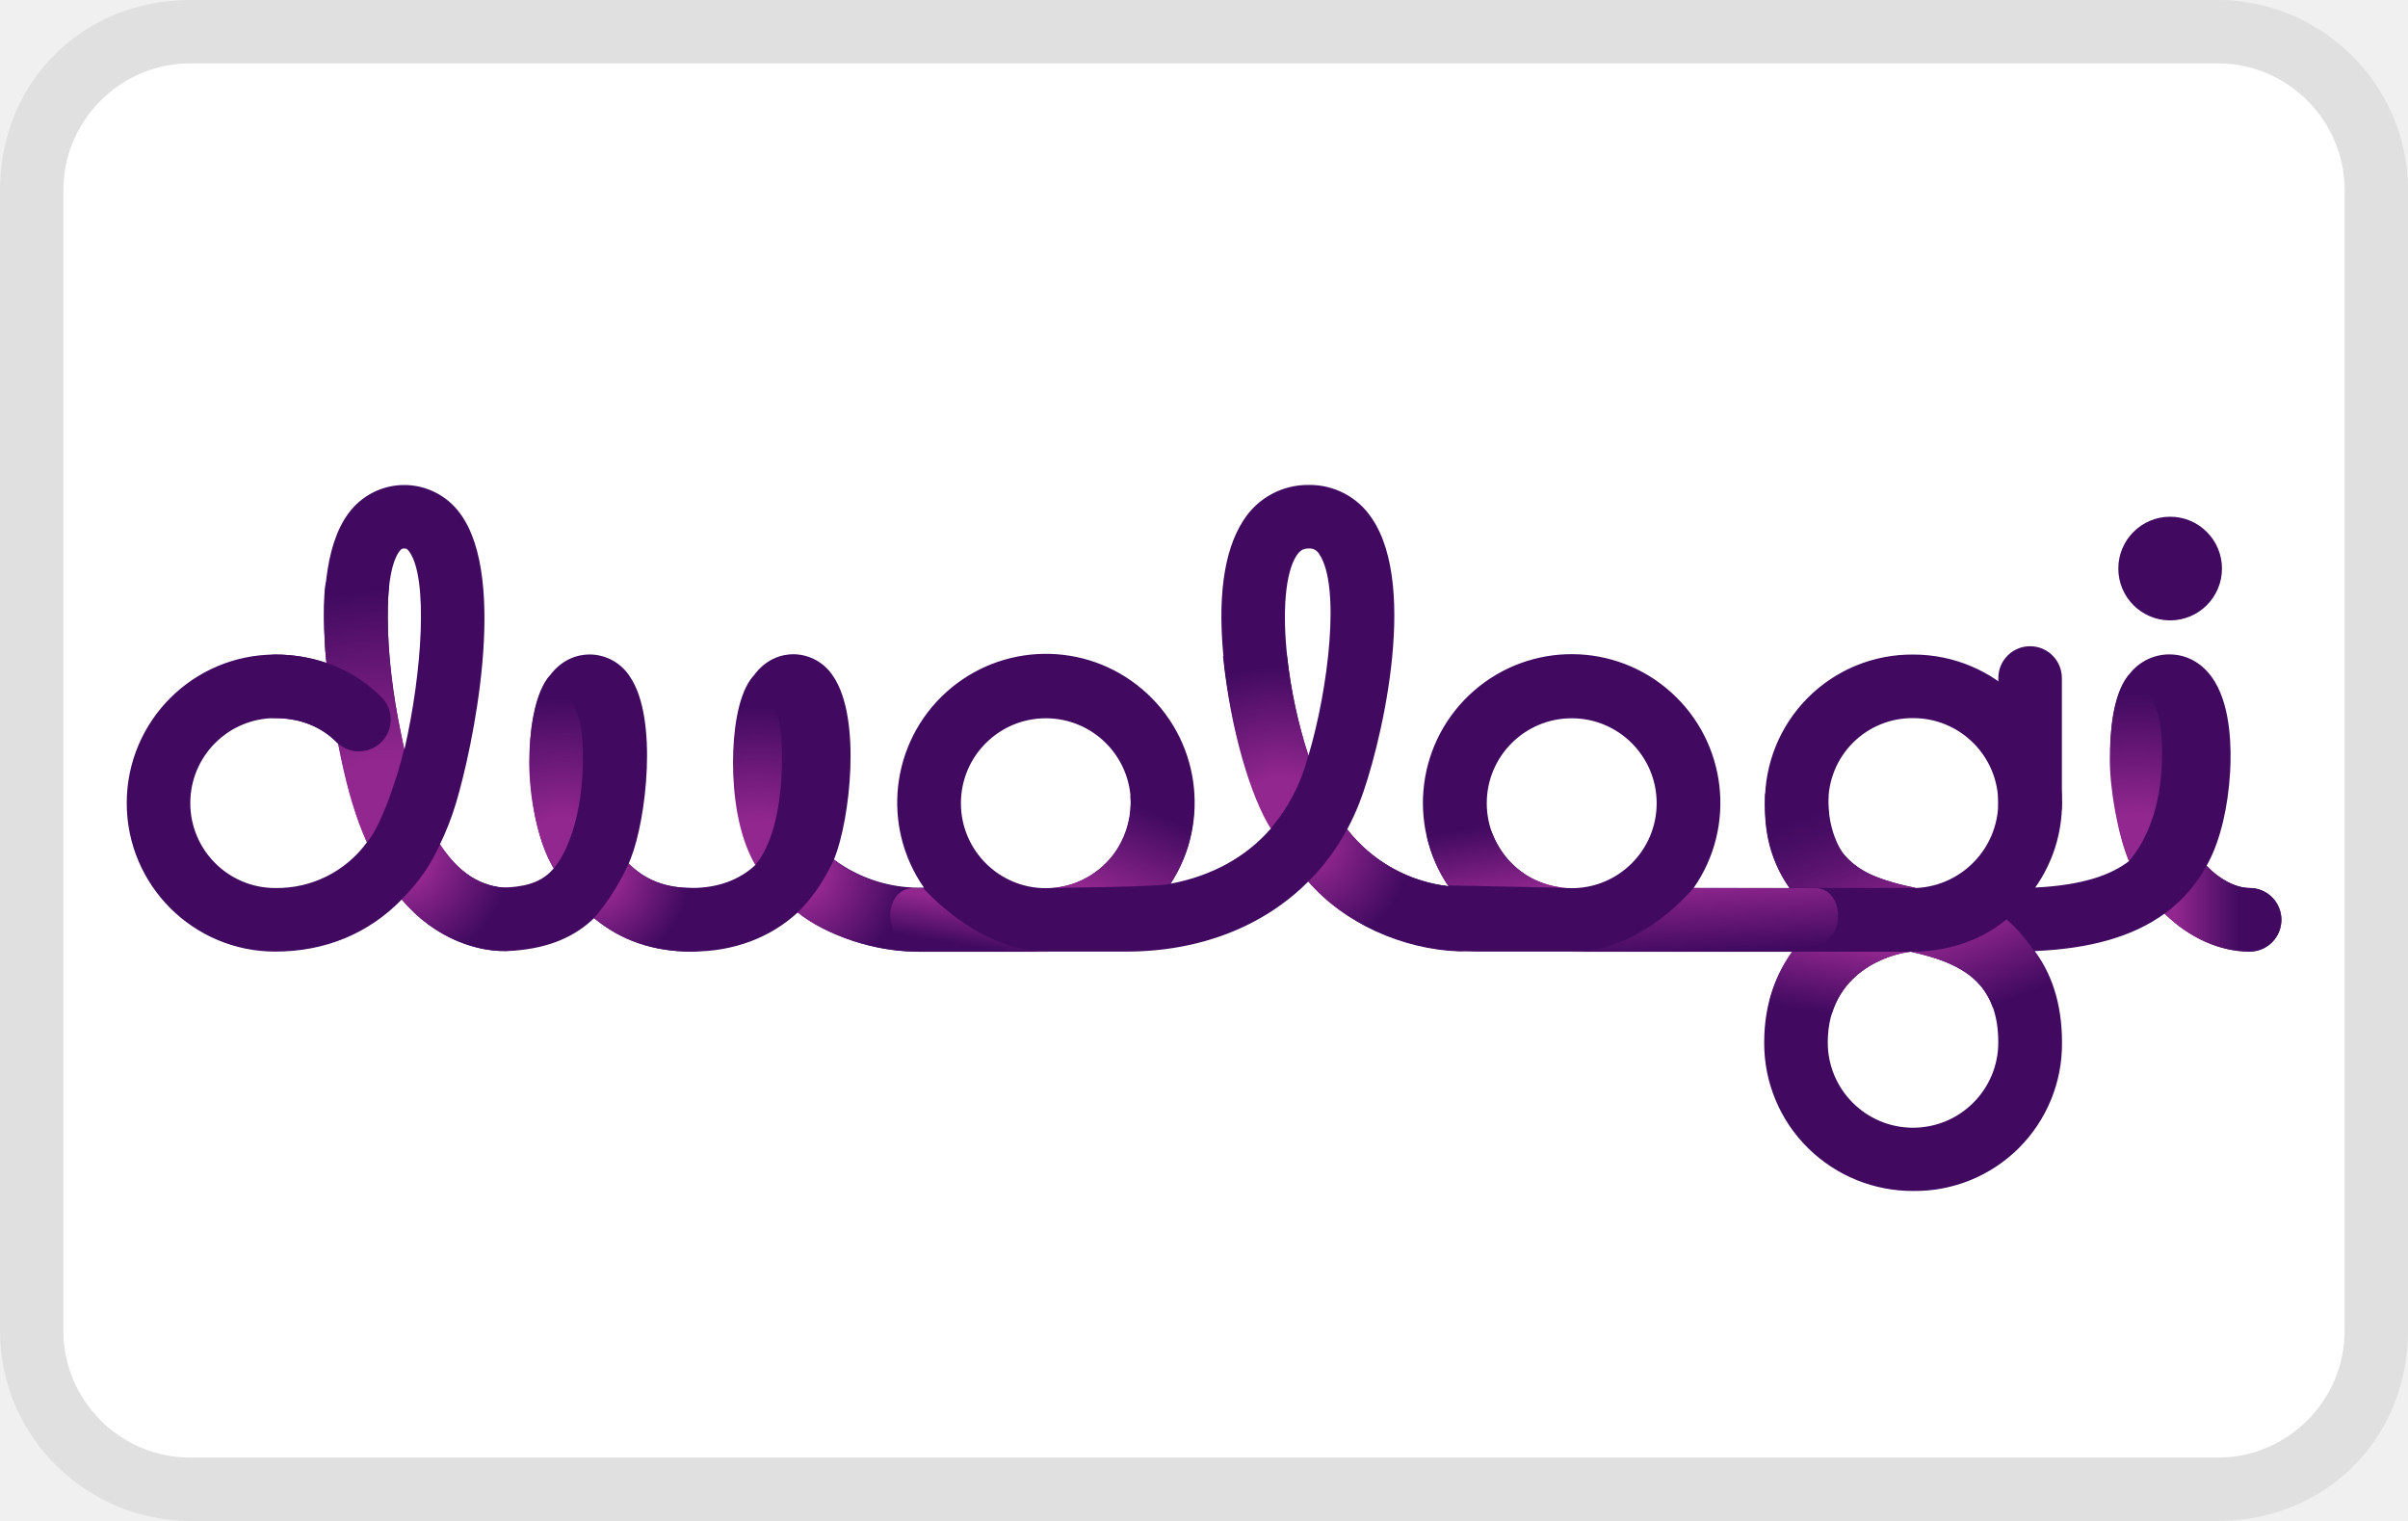
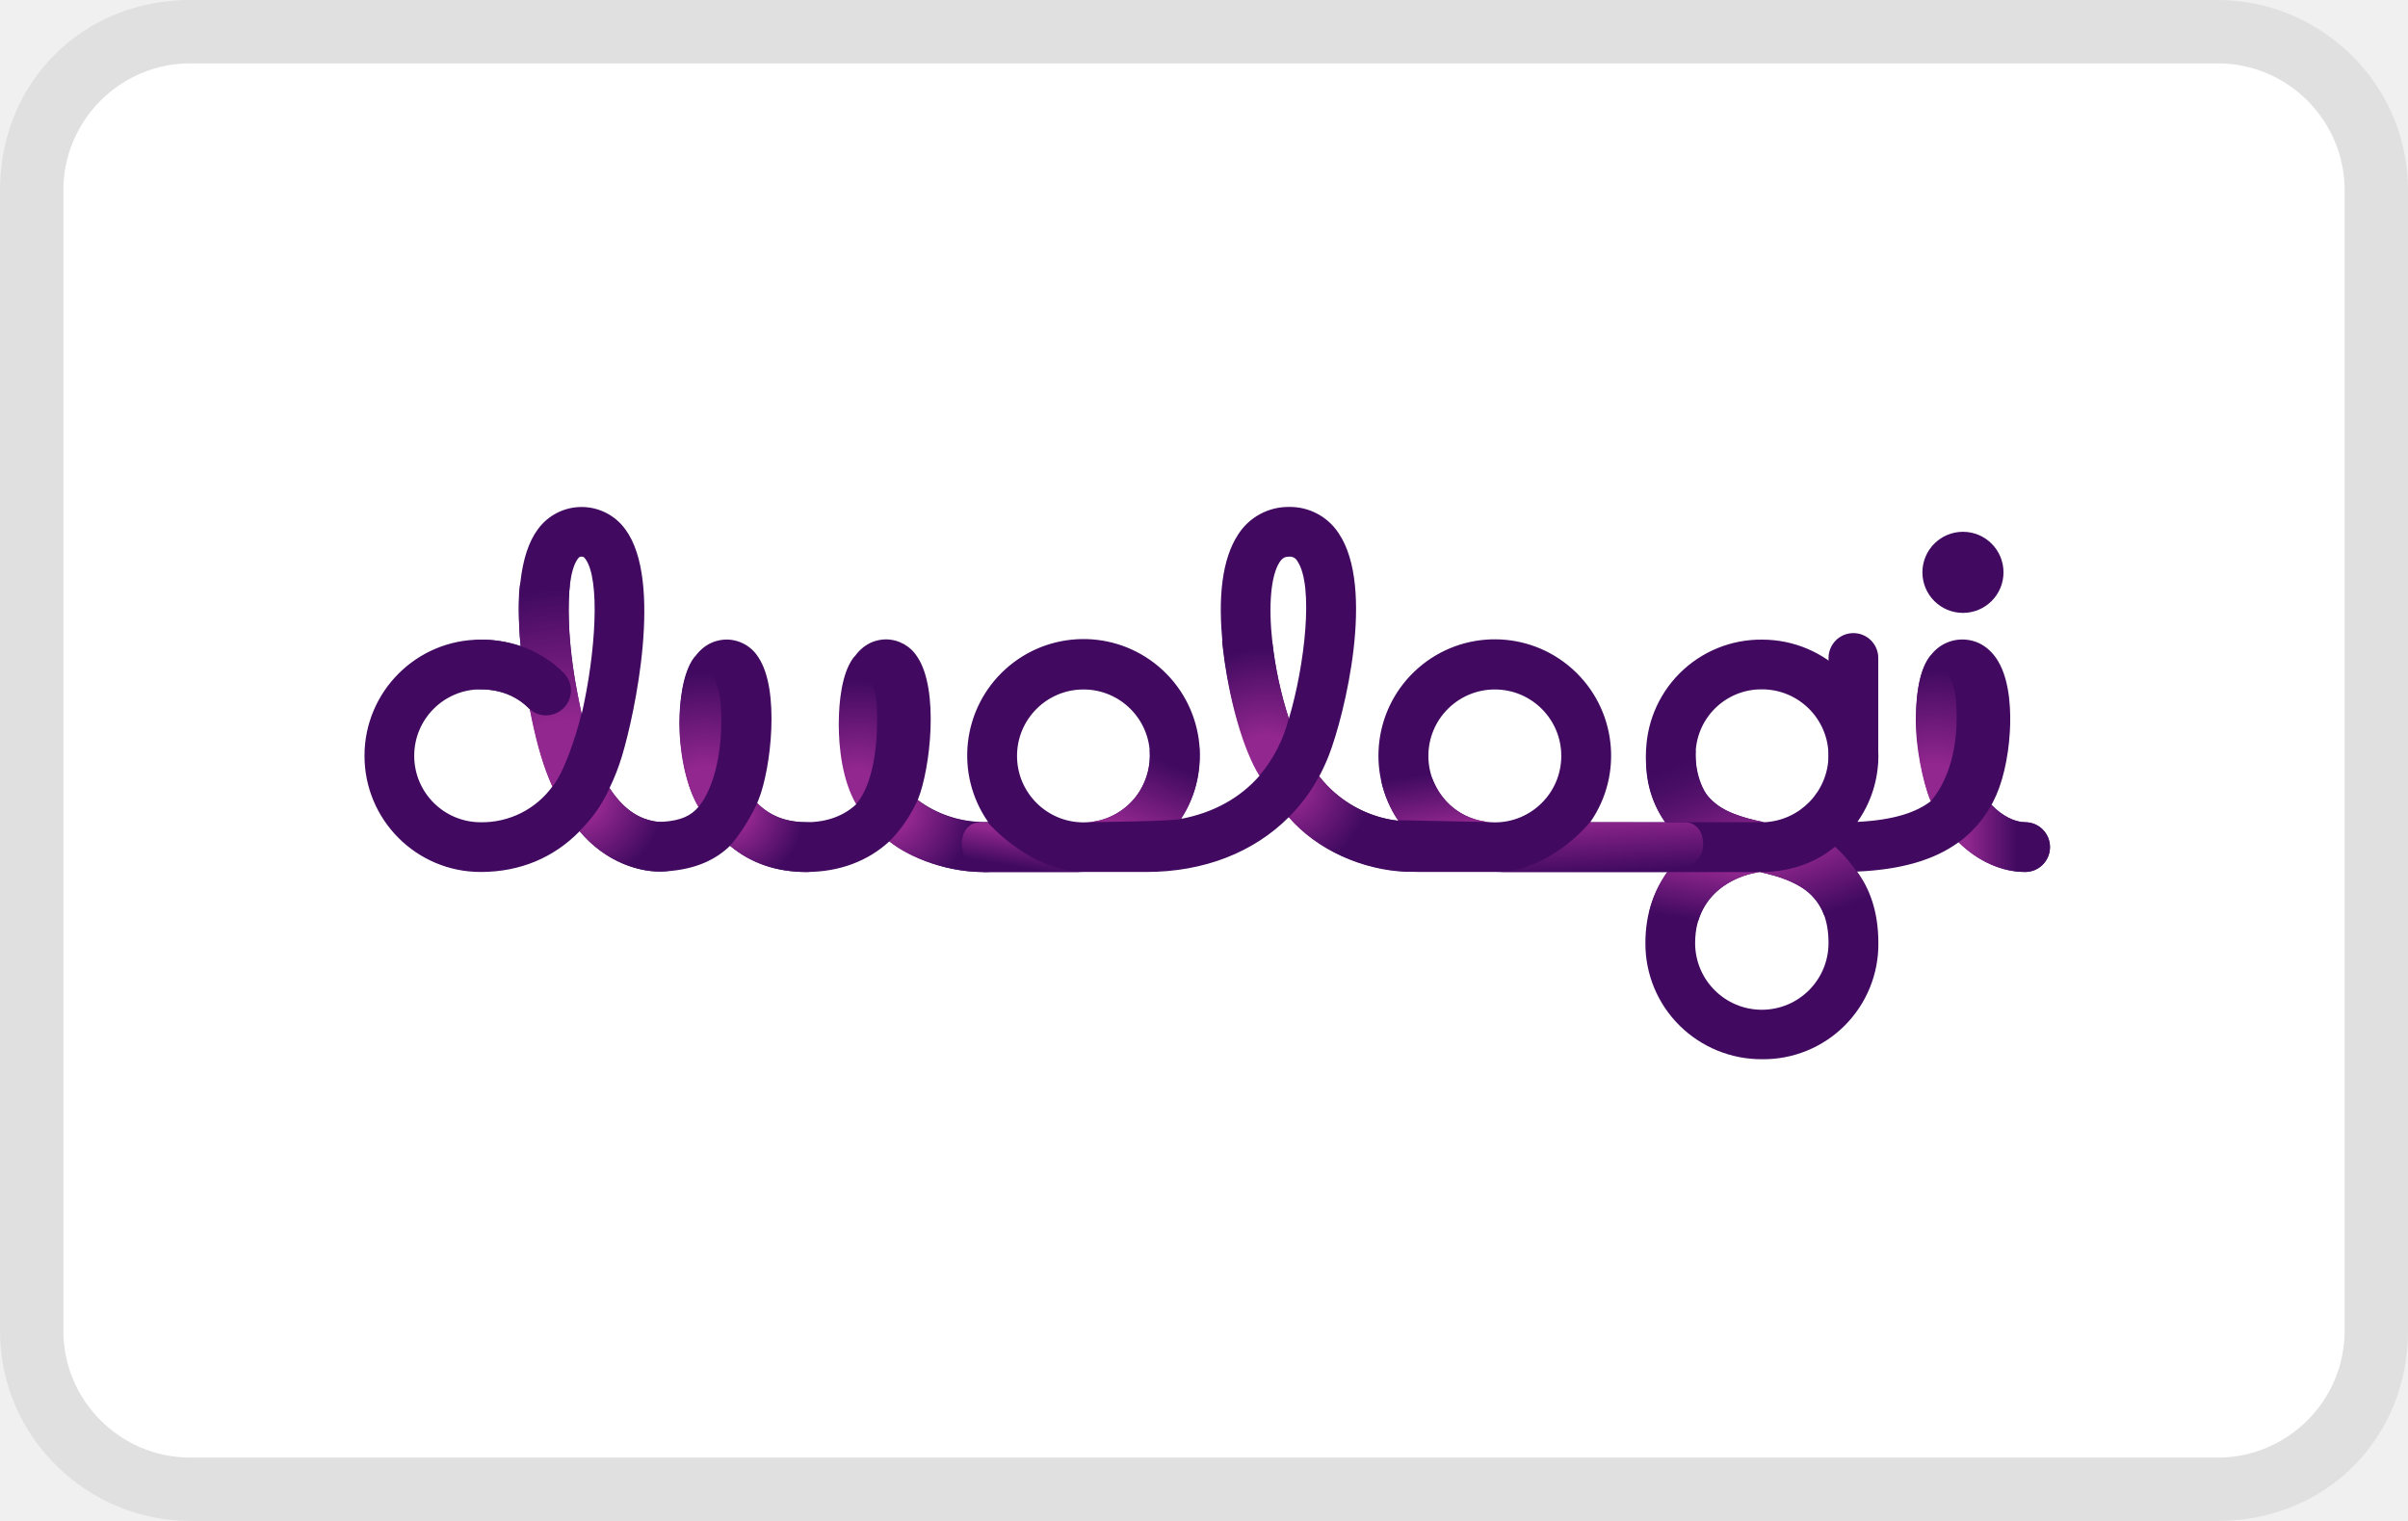
<svg xmlns="http://www.w3.org/2000/svg" role="img" viewBox="0 0 38 24" width="38" height="24" aria-labelledby="pi-duologi">
  <path opacity=".07" d="M35 0H3C1.3 0 0 1.3 0 3v18c0 1.7 1.4 3 3 3h32c1.7 0 3-1.3 3-3V3c0-1.7-1.4-3-3-3z" />
  <path fill="#fff" d="M35 1c1.1 0 2 .9 2 2v18c0 1.1-.9 2-2 2H3c-1.1 0-2-.9-2-2V3c0-1.1.9-2 2-2h32" />
  <defs>
    <radialGradient cx="76.656%" cy="99.39%" fx="76.656%" fy="99.39%" r="328.197%" gradientTransform="matrix(1 0 0 .29103 0 .705)" id="pi-radialGradient-2">
      <stop stop-color="#92278F" offset="9%" />
      <stop stop-color="#92278F" offset="31%" />
      <stop stop-color="#410A60" offset="95%" />
    </radialGradient>
    <radialGradient cx="62.463%" cy="95.229%" fx="62.463%" fy="95.229%" r="300.237%" gradientTransform="matrix(1 0 0 .2769 0 .689)" id="pi-radialGradient-3">
      <stop stop-color="#92278F" offset="26%" />
      <stop stop-color="#410A60" offset="100%" />
    </radialGradient>
    <radialGradient cx="47.956%" cy="97.672%" fx="47.956%" fy="97.672%" r="313.563%" gradientTransform="matrix(1 0 0 .25803 0 .725)" id="pi-radialGradient-4">
      <stop stop-color="#92278F" offset="26%" />
      <stop stop-color="#410A60" offset="100%" />
    </radialGradient>
    <radialGradient cx="67.723%" cy="95.063%" fx="67.723%" fy="95.063%" r="189.638%" gradientTransform="matrix(1 0 0 .49429 0 .48)" id="pi-radialGradient-5">
      <stop stop-color="#92278F" offset="9%" />
      <stop stop-color="#92278F" offset="26%" />
      <stop stop-color="#410A60" offset="95%" />
    </radialGradient>
    <radialGradient cx="48.114%" cy="97.684%" fx="48.114%" fy="97.684%" r="312.226%" gradientTransform="matrix(1 0 0 .27796 0 .705)" id="pi-radialGradient-6">
      <stop stop-color="#92278F" offset="26%" />
      <stop stop-color="#410A60" offset="100%" />
    </radialGradient>
    <radialGradient cx="-1.561%" cy="11.196%" fx="-1.561%" fy="11.196%" r="122.611%" gradientTransform="matrix(.72224 0 0 1 -.004 0)" id="pi-radialGradient-7">
      <stop stop-color="#92278F" offset="0%" />
      <stop stop-color="#92278F" offset="14%" />
      <stop stop-color="#410A60" offset="71%" />
    </radialGradient>
    <radialGradient cx="-1.574%" cy="11.155%" fx="-1.574%" fy="11.155%" r="123.538%" gradientTransform="matrix(.71465 0 0 1 -.004 0)" id="pi-radialGradient-8">
      <stop stop-color="#92278F" offset="9%" />
      <stop stop-color="#92278F" offset="26%" />
      <stop stop-color="#410A60" offset="89%" />
    </radialGradient>
    <radialGradient cx="-1.581%" cy="11.19%" fx="-1.581%" fy="11.19%" r="134.764%" gradientTransform="matrix(.6357 0 0 1 -.006 0)" id="pi-radialGradient-9">
      <stop stop-color="#92278F" offset="9%" />
      <stop stop-color="#92278F" offset="26%" />
      <stop stop-color="#410A60" offset="89%" />
    </radialGradient>
    <radialGradient cx="-1.564%" cy="11.206%" fx="-1.564%" fy="11.206%" r="115.846%" gradientTransform="matrix(.7831 0 0 1 -.003 0)" id="pi-radialGradient-17">
      <stop stop-color="#92278F" offset="9%" />
      <stop stop-color="#92278F" offset="26%" />
      <stop stop-color="#410A60" offset="89%" />
    </radialGradient>
    <linearGradient x1="-.109%" y1="49.944%" x2="99.891%" y2="49.944%" id="pi-linearGradient-1">
      <stop stop-color="#92278F" offset="9%" />
      <stop stop-color="#410A60" offset="64%" />
    </linearGradient>
    <linearGradient x1="18.594%" y1="128.641%" x2="100.897%" y2="1.577%" id="pi-linearGradient-10">
      <stop stop-color="#92278F" offset="18%" />
      <stop stop-color="#410A60" offset="79%" />
    </linearGradient>
    <linearGradient x1="79.738%" y1="132.381%" x2="-1.434%" y2="2.522%" id="pi-linearGradient-11">
      <stop stop-color="#92278F" offset="0%" />
      <stop stop-color="#7D1F83" offset="15%" />
      <stop stop-color="#5C1470" offset="42%" />
      <stop stop-color="#480D64" offset="64%" />
      <stop stop-color="#410A60" offset="79%" />
    </linearGradient>
    <linearGradient x1="24.245%" y1="124.913%" x2="67.157%" y2="18.734%" id="pi-linearGradient-12">
      <stop stop-color="#410A60" offset="36%" />
      <stop stop-color="#92278F" offset="91%" />
      <stop stop-color="#92278F" offset="100%" />
    </linearGradient>
    <linearGradient x1="75.472%" y1="167.265%" x2="29.658%" y2="-23.617%" id="pi-linearGradient-13">
      <stop stop-color="#410A60" offset="36%" />
      <stop stop-color="#92278F" offset="91%" />
    </linearGradient>
    <linearGradient x1="87.908%" y1="103.892%" x2="22.8%" y2=".287%" id="pi-linearGradient-14">
      <stop stop-color="#410A60" offset="17%" />
      <stop stop-color="#92278F" offset="91%" />
    </linearGradient>
    <linearGradient x1="24.59%" y1="-10.105%" x2="68.147%" y2="135.409%" id="pi-linearGradient-15">
      <stop stop-color="#410A60" offset="21%" />
      <stop stop-color="#92278F" offset="82%" />
    </linearGradient>
    <linearGradient x1="24.272%" y1="107.614%" x2="68.271%" y2="-33.931%" id="pi-linearGradient-16">
      <stop stop-color="#410A60" offset="21%" />
      <stop stop-color="#92278F" offset="82%" />
    </linearGradient>
  </defs>
-   <g fill-rule="nonzero" transform="translate(2 7.602) scale(.05015)" stroke="none" stroke-width="1" fill="none">
+   <g fill-rule="nonzero" transform="translate(5.752 7.96) scale(.03923)" stroke="none" stroke-width="1" fill="none">
    <path d="M562.18 223.15a46.86 46.86 0 01-33.08-13.44 46.32 46.32 0 01-13.84-33.29c0-12.51 3.9-21.8 8.91-28.59H424.7c-21.56 0-39.46-7.53-52.89-22.05-14.09 14.13-34.1 22.05-57.33 22.05H248.6a65.32 65.32 0 01-37.46-12.32c-8.55 7.91-20.1 12.32-33.27 12.32-12.09 0-22.39-3.53-30.81-10.53-5.72 5.53-13.7 9.45-25.57 10.26a34.23 34.23 0 01-8.52-.4c-8-1.43-17.73-5.53-26.41-15.74-10.4 10.66-24 16.41-39.83 16.41C20.922 147.83 0 126.908 0 101.1c0-25.808 20.922-46.73 46.73-46.73A49.58 49.58 0 0162.8 57c-1.62-18.15-.69-36.73 6.93-47a21.73 21.73 0 0135.19 0c15.25 20.57 3.84 74.13-1.36 91.27a86.74 86.74 0 01-5 12.82c4.36 6.71 10.2 12.05 18 13.4l.32.06a15.8 15.8 0 003.28.08c6.95-.48 11.09-2.3 14.21-6-.38-.68-.75-1.36-1.12-2.06-7.3-13.93-9.35-43.52-1.25-56.91 4.38-7.24 10.46-8.32 13.69-8.32a15.13 15.13 0 0112.71 7.08c8.85 13.07 5.08 44.93.16 57.23l-.6 1.48c5.26 5.25 11.71 7.67 20 7.67 8.08 0 14.95-2.57 19.91-7.28l-.51-1c-7.2-13.75-9-43.86-1.08-57 4.34-7.18 10.34-8.25 13.52-8.25a15 15 0 0112.55 7c8.92 13.17 5.23 45 .32 57.3l-.12.3a44.94 44.94 0 0026.14 8.85h2.17c-13.464-19.3-10.501-45.597 6.918-61.419 17.42-15.822 43.88-16.248 61.8-.995 17.92 15.253 21.727 41.44 8.892 61.164 13-2.45 23.84-8.43 31.63-17.44a102.15 102.15 0 01-3.8-7.78c-5-11.42-9.2-28.19-10.94-43.76-2.28-20.44-.25-35.68 6-45.3A24 24 0 01372 1a23.39 23.39 0 0119.81 10.5c15 22 2.4 73.28-3.9 89.48a78.8 78.8 0 01-3.86 8.37 47.43 47.43 0 0031.85 17.91c-13.24-19.583-9.797-45.964 8.023-61.494 17.82-15.53 44.424-15.334 62.013.458 17.59 15.792 20.641 42.221 7.114 61.606h30.17c-4.62-6.46-7.72-15.1-7.72-26.73a46.24 46.24 0 0146.73-46.73c25.798.028 46.707 20.932 46.74 46.73a46 46 0 01-8.42 26.58c15.23-.75 24-4.07 29.56-8.36-.09-.21-.18-.43-.26-.64-4.92-12.3-9.55-43.55-.48-57a15.82 15.82 0 0113.35-7.36c5.89 0 11 3.06 14.36 8.62 5.11 8.45 5.2 21.41 4.79 28.39-.63 11-3.08 21.28-6.71 28.22-.22.42-.45.84-.68 1.25 4.32 4.58 9.49 7 13.53 7 5.523 0 10 4.477 10 10s-4.477 10-10 10c-9.56 0-19.16-4.5-26.74-11.94-9.88 7.22-23.32 11.06-40.89 11.81 5.1 6.85 8.59 16.11 8.59 28.72a46.24 46.24 0 01-46.79 46.76zm-.84-75.27c-5.89.53-26.08 6.16-26.08 28.54 0 14.818 12.012 26.83 26.83 26.83 14.818 0 26.83-12.012 26.83-26.83 0-18.54-10.98-24.94-27.58-28.54zm-106.65-20c14.763 0 26.73-11.967 26.73-26.73s-11.967-26.73-26.73-26.73-26.73 11.967-26.73 26.73 11.967 26.73 26.73 26.73zm-165.47 0c14.763 0 26.73-11.967 26.73-26.73s-11.967-26.73-26.73-26.73-26.73 11.967-26.73 26.73 11.967 26.73 26.73 26.73zM46.73 74.37C31.967 74.37 20 86.337 20 101.1s11.967 26.73 26.73 26.73a35 35 0 0028.88-14.42 109.63 109.63 0 01-4.44-12.16c-1.32-4.33-3-11-4.61-18.82l-.48-.43-.09-.1c-4.87-4.9-11.53-7.53-19.26-7.53zm515.45 0a26.44 26.44 0 00-26.73 26.73c0 19.28 13 23.69 27.67 26.72 14.309-.691 25.61-12.396 25.8-26.72-.017-14.76-11.98-26.719-26.74-26.73zM372 21c-1.58 0-2.67.36-3.9 2.24-3.47 5.31-4.55 17.33-2.9 32.14a157.09 157.09 0 006.65 30.77c6.33-21.15 10.15-53.52 3.4-63.36A3.39 3.39 0 00372 21zM87.32 21c-.58 0-.86 0-1.52.88-6 8.16-4.09 38 1.56 62.44C93 59.88 94.92 30.08 88.85 21.9c-.66-.9-.95-.9-1.53-.9z" fill="#410A60" />
    <path d="M668 127.84c-4.31 0-9.45-2.68-13.53-7a46.1 46.1 0 01-13.22 15.07c7.74 7.61 17.35 11.94 26.75 11.94 5.523 0 10-4.477 10-10s-4.477-10-10-10v-.01z" fill="url(#pi-linearGradient-1)" />
    <path d="M82.51 53.27c.87 12.25 2.81 21 4.79 30.78-2.23 9.49-7.38 24.47-11.73 29.44-6.9-15-10.62-36.29-13.1-60.22 0 0-1-13.07 0-20.58 1-7.51 21-8.59 20.09 0-.91 8.59-.05 20.58-.05 20.58z" fill="url(#pi-radialGradient-2)" />
    <path d="M73.1 84.86a10 10 0 01-7-2.87l-.1-.11c-4.89-4.88-11.55-7.51-19.27-7.51-5.523 0-10-4.477-10-10s4.477-10 10-10c13 0 24.89 4.78 33.47 13.45a10 10 0 01-7.1 17v.04z" fill="#410A60" />
    <circle fill="#410A60" cx="643" cy="27.31" r="16.31" />
    <path d="M141.67 72.69c1.27 2.74 1.88 7.2 1.88 14.09 0 18-4.88 29.92-9.23 34.89-5.57-9.49-7.66-23.83-7.66-33.24 0-9.41 1.45-20.66 5.68-26.51 4.23-5.85 9.33 10.77 9.33 10.77z" fill="url(#pi-radialGradient-3)" />
    <path d="M204.32 72.69c1.26 2.74 1.87 7.2 1.87 14.09 0 18-4.06 28.78-8.41 33.76-5.58-9.49-7-22.7-7-32.11s1.37-20.49 5.61-26.35c4.24-5.86 7.93 10.61 7.93 10.61z" fill="url(#pi-radialGradient-4)" />
    <path d="M365.11 54.83a156.05 156.05 0 006.68 31.28 56.63 56.63 0 01-11.83 23c-6.19-9.91-12.52-30.33-15-54.26l20.15-.02z" fill="url(#pi-radialGradient-5)" />
    <path d="M638.59 71.71c1.27 2.74 1.87 7.19 1.87 14.09 0 18-6.09 28.62-10.44 33.59-3.45-8.21-6-22.53-6-31.94s1.1-20.07 5.34-25.92c4.24-5.85 9.23 10.18 9.23 10.18z" fill="url(#pi-radialGradient-6)" />
    <path d="M371.79 125.78A67.22 67.22 0 00384 109.35 47.13 47.13 0 00414 127c8.58 0 17 21.17 5 20.75-17.37-.62-36.14-8.88-47.21-21.97z" fill="url(#pi-radialGradient-7)" />
    <path d="M147 137.27s5.83-6 10.95-17.11c6.33 6.27 13.29 7.7 20.28 7.7 8.59 0 11.56 20-.44 20-12.35-.04-22.51-3.65-30.79-10.59z" fill="url(#pi-radialGradient-8)" />
    <path d="M211.07 135.49s6.33-5.45 11.45-16.57c6.94 5.65 16.68 8.43 23.5 8.85 8.58 0 16.47 19.71 4.48 20.08-14.68.45-31.15-5.43-39.43-12.36z" fill="url(#pi-radialGradient-9)" />
    <path d="M328.52 126.4c5-8 7.82-16.42 7.32-28.4l-20 .76a27.88 27.88 0 01-4.14 16.71c-5.19 8.25-14.31 12.44-21.84 12.34.02 0 37.98-.32 38.66-1.41z" fill="url(#pi-linearGradient-10)" />
    <path d="M523.22 127.81c-6.34-9.36-8.18-17.77-7.68-29.74l19.93.91s-.79 9.59 4.46 17.8a24.65 24.65 0 0010.51 7.51 68.13 68.13 0 0012.6 3.52" fill="url(#pi-linearGradient-11)" />
    <path d="M250.63 127.81s17.21 20.07 39.28 20.07H249s-8.75-3.61-8.75-11c0-7.39 4.91-9 6.71-9l3.67-.07z" fill="url(#pi-linearGradient-12)" />
    <path d="M493 127.81s-16.06 20.07-38.12 20.07h74.87s8.75-3.61 8.75-11c0-7.39-4.91-9-6.7-9s-38.8-.07-38.8-.07z" fill="url(#pi-linearGradient-13)" />
    <path d="M561.41 147.87c14.25 0 24-5.13 30.13-10.19a54.63 54.63 0 0113.37 18.38c5.5 12-17.75 9.19-17.75 9.19a22.12 22.12 0 00-9.54-11.55 43.14 43.14 0 00-8.4-3.76s-3.9-1.21-7.81-2.07" fill="url(#pi-linearGradient-14)" />
    <path d="M454.87 127.81s-18 1.1-25.38-17.65c0 0-13-14.6-20.33 1.65a45.86 45.86 0 006.55 15.19" fill="url(#pi-linearGradient-15)" />
    <path d="M561.54 147.88s-19.3 1.53-25 19.49c0 0-12.37 12.42-19.66-3.83a47 47 0 017.12-15.68" fill="url(#pi-linearGradient-16)" />
    <path d="M86.47 131.38a56 56 0 0012.11-17.28c7.1 10.79 14.65 13.76 23.29 13.76 8.64 0 11.36 18.58-.59 19.68-9.81.91-24.4-3.6-34.81-16.16z" fill="url(#pi-radialGradient-17)" />
    <path d="M598.93 111.75c-5.523 0-10-4.477-10-10v-40c0-5.523 4.477-10 10-10s10 4.477 10 10v40c0 5.523-4.477 10-10 10z" fill="#410A60" />
  </g>
</svg>
